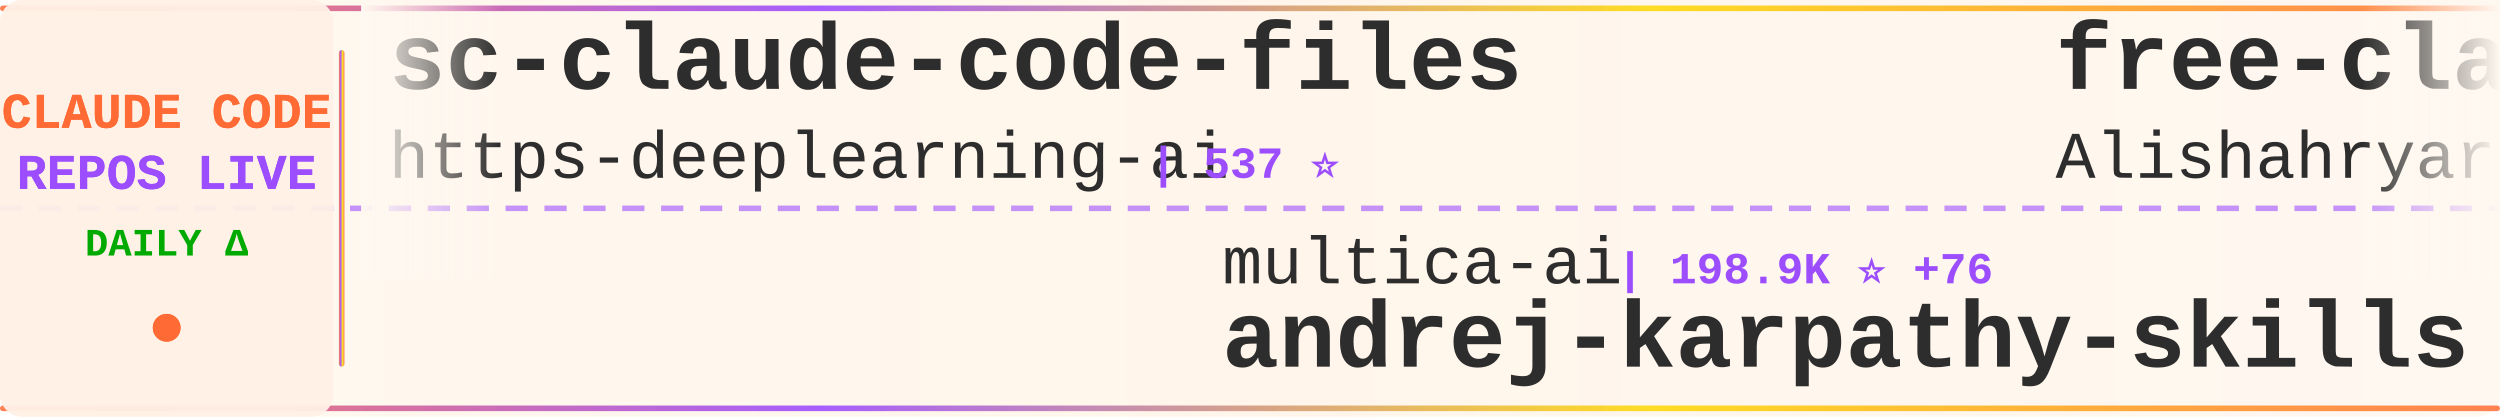
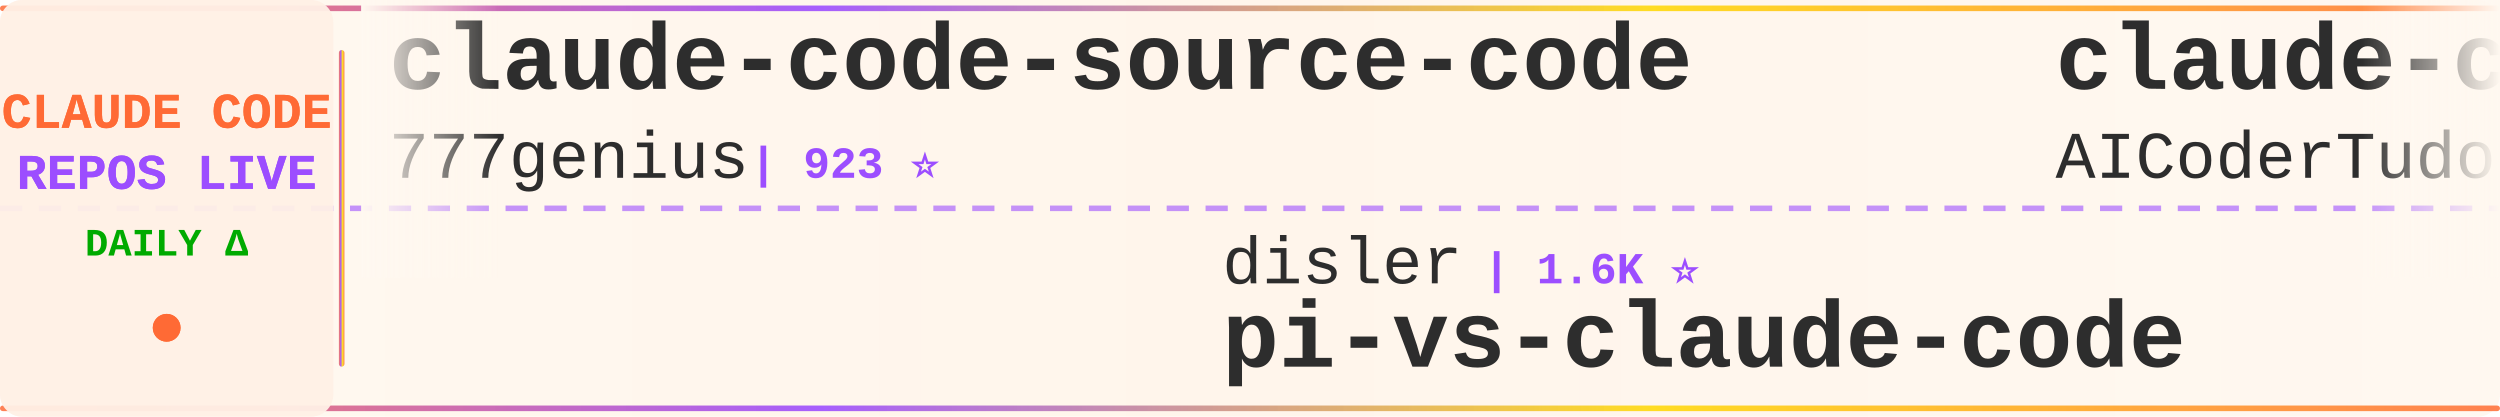
<svg xmlns="http://www.w3.org/2000/svg" width="900" height="150">
  <defs>
    <linearGradient id="tickerBg" x1="0%" y1="0%" x2="100%" y2="0%">
      <stop offset="0%" style="stop-color:#fff8f0;stop-opacity:0.98" />
      <stop offset="50%" style="stop-color:#fff5eb;stop-opacity:1" />
      <stop offset="100%" style="stop-color:#fff8f0;stop-opacity:0.98" />
    </linearGradient>
    <linearGradient id="borderGrad" x1="0%" y1="0%" x2="100%" y2="0%">
      <stop offset="0%" style="stop-color:#FF6B35;stop-opacity:0.85">
        <animate attributeName="stop-opacity" values="0.85;1;0.85" dur="2s" repeatCount="indefinite" />
      </stop>
      <stop offset="33%" style="stop-color:#9C4EFF;stop-opacity:0.9">
        <animate attributeName="stop-opacity" values="0.9;1;0.9" dur="2.2s" repeatCount="indefinite" />
      </stop>
      <stop offset="66%" style="stop-color:#FFD700;stop-opacity:0.85">
        <animate attributeName="stop-opacity" values="0.85;1;0.85" dur="1.8s" repeatCount="indefinite" />
      </stop>
      <stop offset="100%" style="stop-color:#FF6B35;stop-opacity:0.85">
        <animate attributeName="stop-opacity" values="0.85;1;0.85" dur="2s" repeatCount="indefinite" />
      </stop>
    </linearGradient>
    <filter id="textGlow">
      <feGaussianBlur stdDeviation="0.15" result="coloredBlur" />
      <feMerge>
        <feMergeNode in="coloredBlur" />
        <feMergeNode in="SourceGraphic" />
      </feMerge>
    </filter>
    <filter id="metricGlow">
      <feGaussianBlur stdDeviation="0.2" result="coloredBlur" />
      <feMerge>
        <feMergeNode in="coloredBlur" />
        <feMergeNode in="SourceGraphic" />
      </feMerge>
    </filter>
    <linearGradient id="leftFade" x1="0%" y1="0%" x2="100%" y2="0%">
      <stop offset="0%" style="stop-color:#fff8f0;stop-opacity:1" />
      <stop offset="100%" style="stop-color:#fff8f0;stop-opacity:0" />
    </linearGradient>
    <linearGradient id="rightFade" x1="0%" y1="0%" x2="100%" y2="0%">
      <stop offset="0%" style="stop-color:#fff8f0;stop-opacity:0" />
      <stop offset="100%" style="stop-color:#fff8f0;stop-opacity:1" />
    </linearGradient>
  </defs>
  <rect width="900" height="150" fill="url(#tickerBg)" rx="8" />
  <rect x="0" y="2" width="900" height="2" fill="url(#borderGrad)" rx="1" />
  <rect x="0" y="146" width="900" height="2" fill="url(#borderGrad)" rx="1" />
  <line x1="0" y1="75" x2="900" y2="75" stroke="#9C4EFF" stroke-width="2" stroke-dasharray="8 6" opacity="0.6" />
  <rect x="0" y="0" width="120" height="150" fill="#fff0e6" opacity="0.95" rx="8" />
  <text x="60" y="46" font-family="'Courier New', monospace" font-size="18" font-weight="bold" fill="#FF6B35" text-anchor="middle" filter="url(#textGlow)">
    CLAUDE CODE
  </text>
  <text x="60" y="68" font-family="'Courier New', monospace" font-size="18" font-weight="bold" fill="#9C4EFF" text-anchor="middle" filter="url(#textGlow)">
    REPOS LIVE
  </text>
  <text x="60" y="92" font-family="'Courier New', monospace" font-size="14" font-weight="bold" fill="#00aa00" text-anchor="middle">
    DAILY Δ
  </text>
  <circle cx="60" cy="118" r="5" fill="#FF6B35" filter="url(#metricGlow)">
    <animate attributeName="r" values="4;6;4" dur="1.5s" repeatCount="indefinite" />
    <animate attributeName="opacity" values="0.6;1;0.6" dur="1.5s" repeatCount="indefinite" />
  </circle>
  <rect x="122" y="18" width="2" height="114" fill="url(#borderGrad)" rx="1" />
  <clipPath id="tickerClip">
    <rect x="130" y="0" width="770" height="150" />
  </clipPath>
  <g clip-path="url(#tickerClip)">
    <g id="tickerItems">
      <animateTransform attributeName="transform" attributeType="XML" type="translate" from="0 0" to="-3000 0" dur="54s" repeatCount="indefinite" />
      <g transform="translate(0, 0)">
-         <text x="140" y="32" font-family="'Courier New', monospace" font-size="34" font-weight="bold" fill="#2d2d2d">sc-claude-code-files</text>
-         <text x="140" y="64" font-family="'Courier New', monospace" font-size="24" font-weight="normal" fill="#2d2d2d" opacity="1.0">https-deeplearning-ai</text>
-         <text x="414" y="64" font-family="'Courier New', monospace" font-size="16" font-weight="bold" fill="#9C4EFF"> | 537 ⭐</text>
+         <text x="140" y="32" font-family="'Courier New', monospace" font-size="34" font-weight="bold" fill="#2d2d2d">claude-code-source-code</text>
+         <text x="140" y="64" font-family="'Courier New', monospace" font-size="24" font-weight="normal" fill="#2d2d2d" opacity="1.0">777genius</text>
+         <text x="270" y="64" font-family="'Courier New', monospace" font-size="16" font-weight="bold" fill="#9C4EFF"> | 923 ⭐</text>
      </g>
      <g transform="translate(300, 0)">
-         <text x="140" y="102" font-family="'Courier New', monospace" font-size="24" font-weight="normal" fill="#2d2d2d" opacity="1.0">multica-ai</text>
-         <text x="282" y="102" font-family="'Courier New', monospace" font-size="16" font-weight="bold" fill="#9C4EFF"> | 198.9K ⭐ +76</text>
-         <text x="140" y="132" font-family="'Courier New', monospace" font-size="34" font-weight="bold" fill="#2d2d2d">andrej-karpathy-skills</text>
+         <text x="140" y="102" font-family="'Courier New', monospace" font-size="24" font-weight="normal" fill="#2d2d2d" opacity="1.0">disler</text>
+         <text x="234" y="102" font-family="'Courier New', monospace" font-size="16" font-weight="bold" fill="#9C4EFF"> | 1.6K ⭐</text>
+         <text x="140" y="132" font-family="'Courier New', monospace" font-size="34" font-weight="bold" fill="#2d2d2d">pi-vs-claude-code</text>
      </g>
      <g transform="translate(600, 0)">
-         <text x="140" y="32" font-family="'Courier New', monospace" font-size="34" font-weight="bold" fill="#2d2d2d">free-claude-code</text>
-         <text x="140" y="64" font-family="'Courier New', monospace" font-size="24" font-weight="normal" fill="#2d2d2d" opacity="1.0">Alishahryar1</text>
-         <text x="306" y="64" font-family="'Courier New', monospace" font-size="16" font-weight="bold" fill="#9C4EFF"> | 43.8K ⭐ +48</text>
+         <text x="140" y="32" font-family="'Courier New', monospace" font-size="34" font-weight="bold" fill="#2d2d2d">claude-code-tudou</text>
+         <text x="140" y="64" font-family="'Courier New', monospace" font-size="24" font-weight="normal" fill="#2d2d2d" opacity="1.0">AICoderTudou</text>
+         <text x="306" y="64" font-family="'Courier New', monospace" font-size="16" font-weight="bold" fill="#9C4EFF"> | 497 ⭐</text>
      </g>
      <g transform="translate(900, 0)">
-         <text x="140" y="102" font-family="'Courier New', monospace" font-size="24" font-weight="normal" fill="#2d2d2d" opacity="1.0">asgeirtj</text>
-         <text x="258" y="102" font-family="'Courier New', monospace" font-size="16" font-weight="bold" fill="#9C4EFF"> | 62.0K ⭐ +29</text>
-         <text x="140" y="132" font-family="'Courier New', monospace" font-size="34" font-weight="bold" fill="#2d2d2d">system_prompts_leaks</text>
+         <text x="140" y="102" font-family="'Courier New', monospace" font-size="24" font-weight="normal" fill="#2d2d2d" opacity="1.0">anthropics</text>
+         <text x="282" y="102" font-family="'Courier New', monospace" font-size="16" font-weight="bold" fill="#9C4EFF"> | 8.5K ⭐</text>
+         <text x="140" y="132" font-family="'Courier New', monospace" font-size="34" font-weight="bold" fill="#2d2d2d">claude-code-action</text>
      </g>
      <g transform="translate(1200, 0)">
-         <text x="140" y="32" font-family="'Courier New', monospace" font-size="34" font-weight="bold" fill="#2d2d2d">claude-code-settings</text>
-         <text x="140" y="64" font-family="'Courier New', monospace" font-size="24" font-weight="normal" fill="#2d2d2d" opacity="1.0">feiskyer</text>
-         <text x="258" y="64" font-family="'Courier New', monospace" font-size="16" font-weight="bold" fill="#9C4EFF"> | 1.6K ⭐ +1</text>
+         <text x="140" y="32" font-family="'Courier New', monospace" font-size="34" font-weight="bold" fill="#2d2d2d">claude-code-system-promp...</text>
+         <text x="140" y="64" font-family="'Courier New', monospace" font-size="24" font-weight="normal" fill="#2d2d2d" opacity="1.0">Piebald-AI</text>
+         <text x="282" y="64" font-family="'Courier New', monospace" font-size="16" font-weight="bold" fill="#9C4EFF"> | 12.1K ⭐ +3</text>
      </g>
      <g transform="translate(1500, 0)">
-         <text x="140" y="102" font-family="'Courier New', monospace" font-size="24" font-weight="normal" fill="#2d2d2d" opacity="1.0">hangsman</text>
-         <text x="258" y="102" font-family="'Courier New', monospace" font-size="16" font-weight="bold" fill="#9C4EFF"> | 790 ⭐</text>
-         <text x="140" y="132" font-family="'Courier New', monospace" font-size="34" font-weight="bold" fill="#2d2d2d">claude-code-source</text>
+         <text x="140" y="102" font-family="'Courier New', monospace" font-size="24" font-weight="normal" fill="#2d2d2d" opacity="1.0">Yuyz0112</text>
+         <text x="258" y="102" font-family="'Courier New', monospace" font-size="16" font-weight="bold" fill="#9C4EFF"> | 2.4K ⭐</text>
+         <text x="140" y="132" font-family="'Courier New', monospace" font-size="34" font-weight="bold" fill="#2d2d2d">claude-code-reverse</text>
      </g>
      <g transform="translate(1800, 0)">
-         <text x="140" y="32" font-family="'Courier New', monospace" font-size="34" font-weight="bold" fill="#2d2d2d">Open-ClaudeCode</text>
-         <text x="140" y="64" font-family="'Courier New', monospace" font-size="24" font-weight="normal" fill="#2d2d2d" opacity="1.0">LING71671</text>
-         <text x="270" y="64" font-family="'Courier New', monospace" font-size="16" font-weight="bold" fill="#9C4EFF"> | 932 ⭐</text>
+         <text x="140" y="32" font-family="'Courier New', monospace" font-size="34" font-weight="bold" fill="#2d2d2d">claude-code-router</text>
+         <text x="140" y="64" font-family="'Courier New', monospace" font-size="24" font-weight="normal" fill="#2d2d2d" opacity="1.0">musistudio</text>
+         <text x="282" y="64" font-family="'Courier New', monospace" font-size="16" font-weight="bold" fill="#9C4EFF"> | 36.4K ⭐ +7</text>
      </g>
      <g transform="translate(2100, 0)">
-         <text x="140" y="102" font-family="'Courier New', monospace" font-size="24" font-weight="normal" fill="#2d2d2d" opacity="1.0">centminmod</text>
-         <text x="282" y="102" font-family="'Courier New', monospace" font-size="16" font-weight="bold" fill="#9C4EFF"> | 2.5K ⭐</text>
-         <text x="140" y="132" font-family="'Courier New', monospace" font-size="34" font-weight="bold" fill="#2d2d2d">my-claude-code-setup</text>
+         <text x="140" y="102" font-family="'Courier New', monospace" font-size="24" font-weight="normal" fill="#2d2d2d" opacity="1.0">VoltAgent</text>
+         <text x="270" y="102" font-family="'Courier New', monospace" font-size="16" font-weight="bold" fill="#9C4EFF"> | 24.0K ⭐ +10</text>
+         <text x="140" y="132" font-family="'Courier New', monospace" font-size="34" font-weight="bold" fill="#2d2d2d">awesome-claude-code-suba...</text>
      </g>
      <g transform="translate(2400, 0)">
-         <text x="140" y="32" font-family="'Courier New', monospace" font-size="34" font-weight="bold" fill="#2d2d2d">how-claude-code-works</text>
-         <text x="140" y="64" font-family="'Courier New', monospace" font-size="24" font-weight="normal" fill="#2d2d2d" opacity="1.0">Windy3f3f3f3f</text>
-         <text x="318" y="64" font-family="'Courier New', monospace" font-size="16" font-weight="bold" fill="#9C4EFF"> | 3.4K ⭐ +4</text>
+         <text x="140" y="32" font-family="'Courier New', monospace" font-size="34" font-weight="bold" fill="#2d2d2d">claude_codex_bridge</text>
+         <text x="140" y="64" font-family="'Courier New', monospace" font-size="24" font-weight="normal" fill="#2d2d2d" opacity="1.0">SeemSeam</text>
+         <text x="258" y="64" font-family="'Courier New', monospace" font-size="16" font-weight="bold" fill="#9C4EFF"> | 3.4K ⭐ +1</text>
      </g>
      <g transform="translate(2700, 0)">
-         <text x="140" y="102" font-family="'Courier New', monospace" font-size="24" font-weight="normal" fill="#2d2d2d" opacity="1.0">SeemSeam</text>
-         <text x="258" y="102" font-family="'Courier New', monospace" font-size="16" font-weight="bold" fill="#9C4EFF"> | 3.4K ⭐ +1</text>
-         <text x="140" y="132" font-family="'Courier New', monospace" font-size="34" font-weight="bold" fill="#2d2d2d">claude_codex_bridge</text>
+         <text x="140" y="102" font-family="'Courier New', monospace" font-size="24" font-weight="normal" fill="#2d2d2d" opacity="1.0">pedrohcgs</text>
+         <text x="270" y="102" font-family="'Courier New', monospace" font-size="16" font-weight="bold" fill="#9C4EFF"> | 1.4K ⭐</text>
+         <text x="140" y="132" font-family="'Courier New', monospace" font-size="34" font-weight="bold" fill="#2d2d2d">claude-code-my-workflow</text>
      </g>
      <g transform="translate(3000, 0)">
-         <text x="140" y="32" font-family="'Courier New', monospace" font-size="34" font-weight="bold" fill="#2d2d2d">sc-claude-code-files</text>
-         <text x="140" y="64" font-family="'Courier New', monospace" font-size="24" font-weight="normal" fill="#2d2d2d" opacity="1.0">https-deeplearning-ai</text>
-         <text x="414" y="64" font-family="'Courier New', monospace" font-size="16" font-weight="bold" fill="#9C4EFF"> | 537 ⭐</text>
+         <text x="140" y="32" font-family="'Courier New', monospace" font-size="34" font-weight="bold" fill="#2d2d2d">claude-code-source-code</text>
+         <text x="140" y="64" font-family="'Courier New', monospace" font-size="24" font-weight="normal" fill="#2d2d2d" opacity="1.0">777genius</text>
+         <text x="270" y="64" font-family="'Courier New', monospace" font-size="16" font-weight="bold" fill="#9C4EFF"> | 923 ⭐</text>
      </g>
      <g transform="translate(3300, 0)">
-         <text x="140" y="102" font-family="'Courier New', monospace" font-size="24" font-weight="normal" fill="#2d2d2d" opacity="1.0">multica-ai</text>
-         <text x="282" y="102" font-family="'Courier New', monospace" font-size="16" font-weight="bold" fill="#9C4EFF"> | 198.9K ⭐ +76</text>
-         <text x="140" y="132" font-family="'Courier New', monospace" font-size="34" font-weight="bold" fill="#2d2d2d">andrej-karpathy-skills</text>
+         <text x="140" y="102" font-family="'Courier New', monospace" font-size="24" font-weight="normal" fill="#2d2d2d" opacity="1.0">disler</text>
+         <text x="234" y="102" font-family="'Courier New', monospace" font-size="16" font-weight="bold" fill="#9C4EFF"> | 1.6K ⭐</text>
+         <text x="140" y="132" font-family="'Courier New', monospace" font-size="34" font-weight="bold" fill="#2d2d2d">pi-vs-claude-code</text>
      </g>
      <g transform="translate(3600, 0)">
-         <text x="140" y="32" font-family="'Courier New', monospace" font-size="34" font-weight="bold" fill="#2d2d2d">free-claude-code</text>
-         <text x="140" y="64" font-family="'Courier New', monospace" font-size="24" font-weight="normal" fill="#2d2d2d" opacity="1.0">Alishahryar1</text>
-         <text x="306" y="64" font-family="'Courier New', monospace" font-size="16" font-weight="bold" fill="#9C4EFF"> | 43.8K ⭐ +48</text>
+         <text x="140" y="32" font-family="'Courier New', monospace" font-size="34" font-weight="bold" fill="#2d2d2d">claude-code-tudou</text>
+         <text x="140" y="64" font-family="'Courier New', monospace" font-size="24" font-weight="normal" fill="#2d2d2d" opacity="1.0">AICoderTudou</text>
+         <text x="306" y="64" font-family="'Courier New', monospace" font-size="16" font-weight="bold" fill="#9C4EFF"> | 497 ⭐</text>
      </g>
      <g transform="translate(3900, 0)">
-         <text x="140" y="102" font-family="'Courier New', monospace" font-size="24" font-weight="normal" fill="#2d2d2d" opacity="1.0">asgeirtj</text>
-         <text x="258" y="102" font-family="'Courier New', monospace" font-size="16" font-weight="bold" fill="#9C4EFF"> | 62.0K ⭐ +29</text>
-         <text x="140" y="132" font-family="'Courier New', monospace" font-size="34" font-weight="bold" fill="#2d2d2d">system_prompts_leaks</text>
+         <text x="140" y="102" font-family="'Courier New', monospace" font-size="24" font-weight="normal" fill="#2d2d2d" opacity="1.0">anthropics</text>
+         <text x="282" y="102" font-family="'Courier New', monospace" font-size="16" font-weight="bold" fill="#9C4EFF"> | 8.5K ⭐</text>
+         <text x="140" y="132" font-family="'Courier New', monospace" font-size="34" font-weight="bold" fill="#2d2d2d">claude-code-action</text>
      </g>
    </g>
  </g>
  <rect x="130" y="0" width="50" height="100" fill="url(#leftFade)" />
  <rect x="850" y="0" width="50" height="100" fill="url(#rightFade)" />
</svg>
